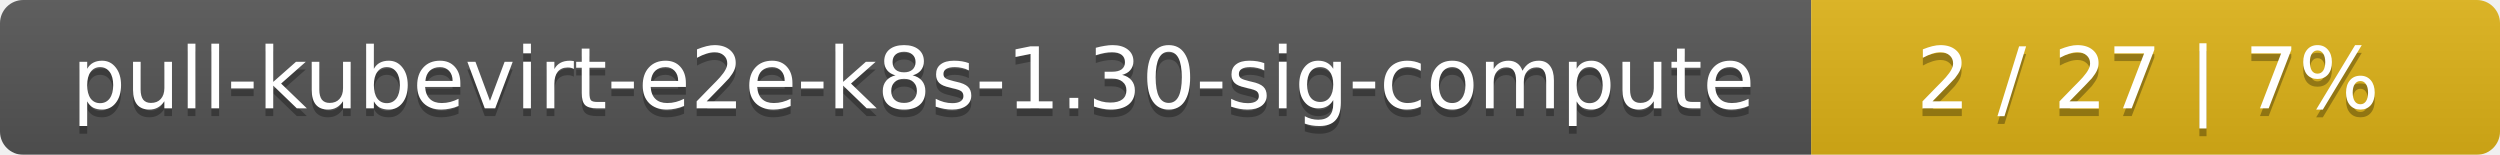
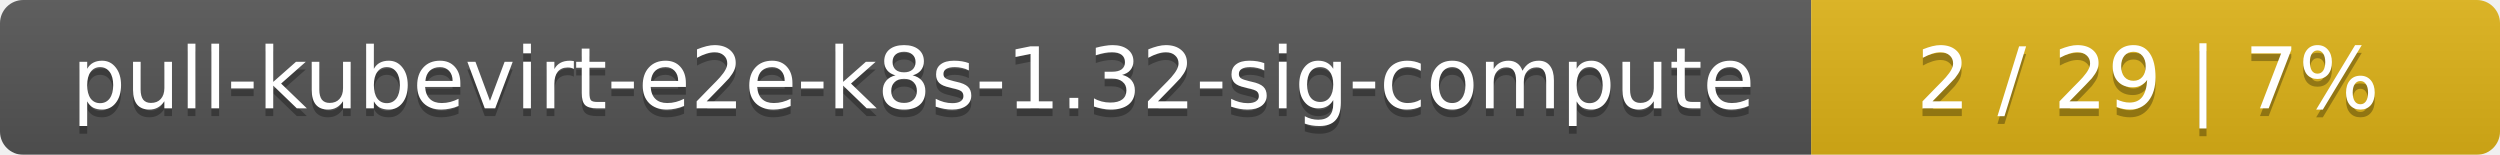
<svg xmlns="http://www.w3.org/2000/svg" width="323" height="20">
  <linearGradient id="smooth" x2="0" y2="100%">
    <stop offset="0" stop-color="#bbb" stop-opacity=".1" />
    <stop offset="1" stop-opacity=".1" />
  </linearGradient>
  <mask id="round">
    <rect width="323" height="20" rx="3" fill="#fff" />
  </mask>
  <g mask="url(#round)">
    <rect width="234" height="20" fill="#555" />
    <rect x="234" width="89" height="20" fill="#dfb317" />
    <rect width="323" height="20" fill="url(#smooth)" />
  </g>
  <g fill="#fff" text-anchor="middle" font-family="DejaVu Sans,Verdana,Geneva,sans-serif" font-size="11">
-     <text x="118" y="15" fill="#010101" fill-opacity=".3">pull-kubevirt-e2e-k8s-1.30-sig-compute</text>
-     <text x="118" y="14">pull-kubevirt-e2e-k8s-1.30-sig-compute</text>
-     <text x="277.5" y="15" fill="#010101" fill-opacity=".3">2 / 27    |    7%</text>
-     <text x="277.5" y="14">2 / 27    |    7%</text>
+     <text x="118" y="15" fill="#010101" fill-opacity=".3">pull-kubevirt-e2e-k8s-1.32-sig-compute</text>
+     <text x="118" y="14">pull-kubevirt-e2e-k8s-1.32-sig-compute</text>
+     <text x="277.5" y="15" fill="#010101" fill-opacity=".3">2 / 29    |    7%</text>
+     <text x="277.5" y="14">2 / 29    |    7%</text>
  </g>
</svg>
